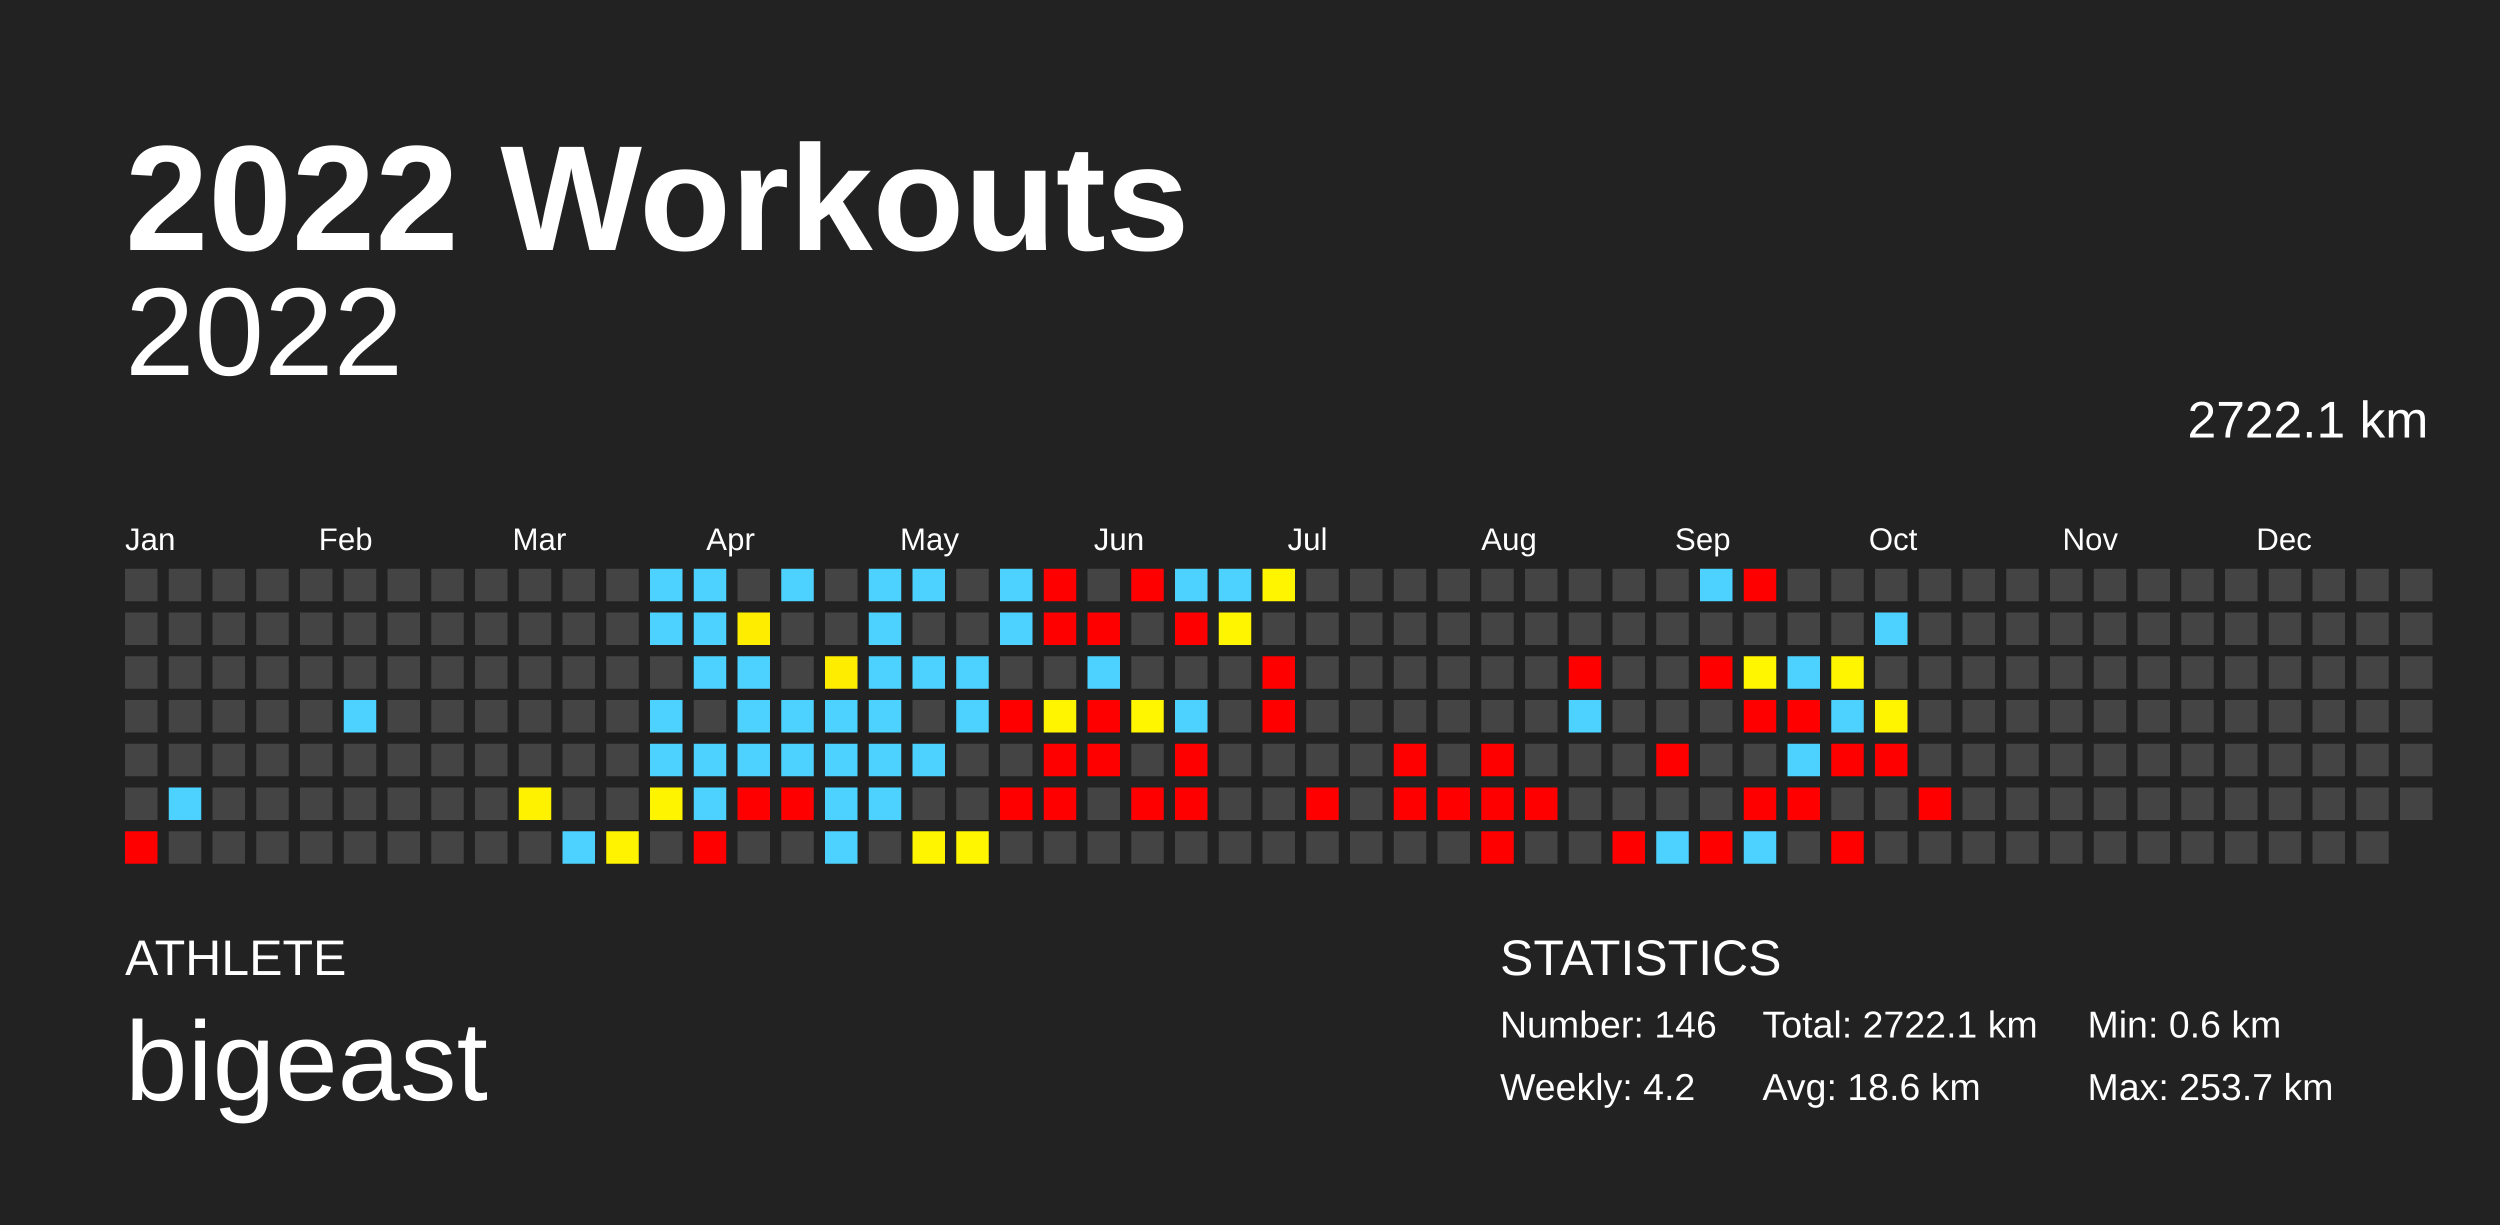
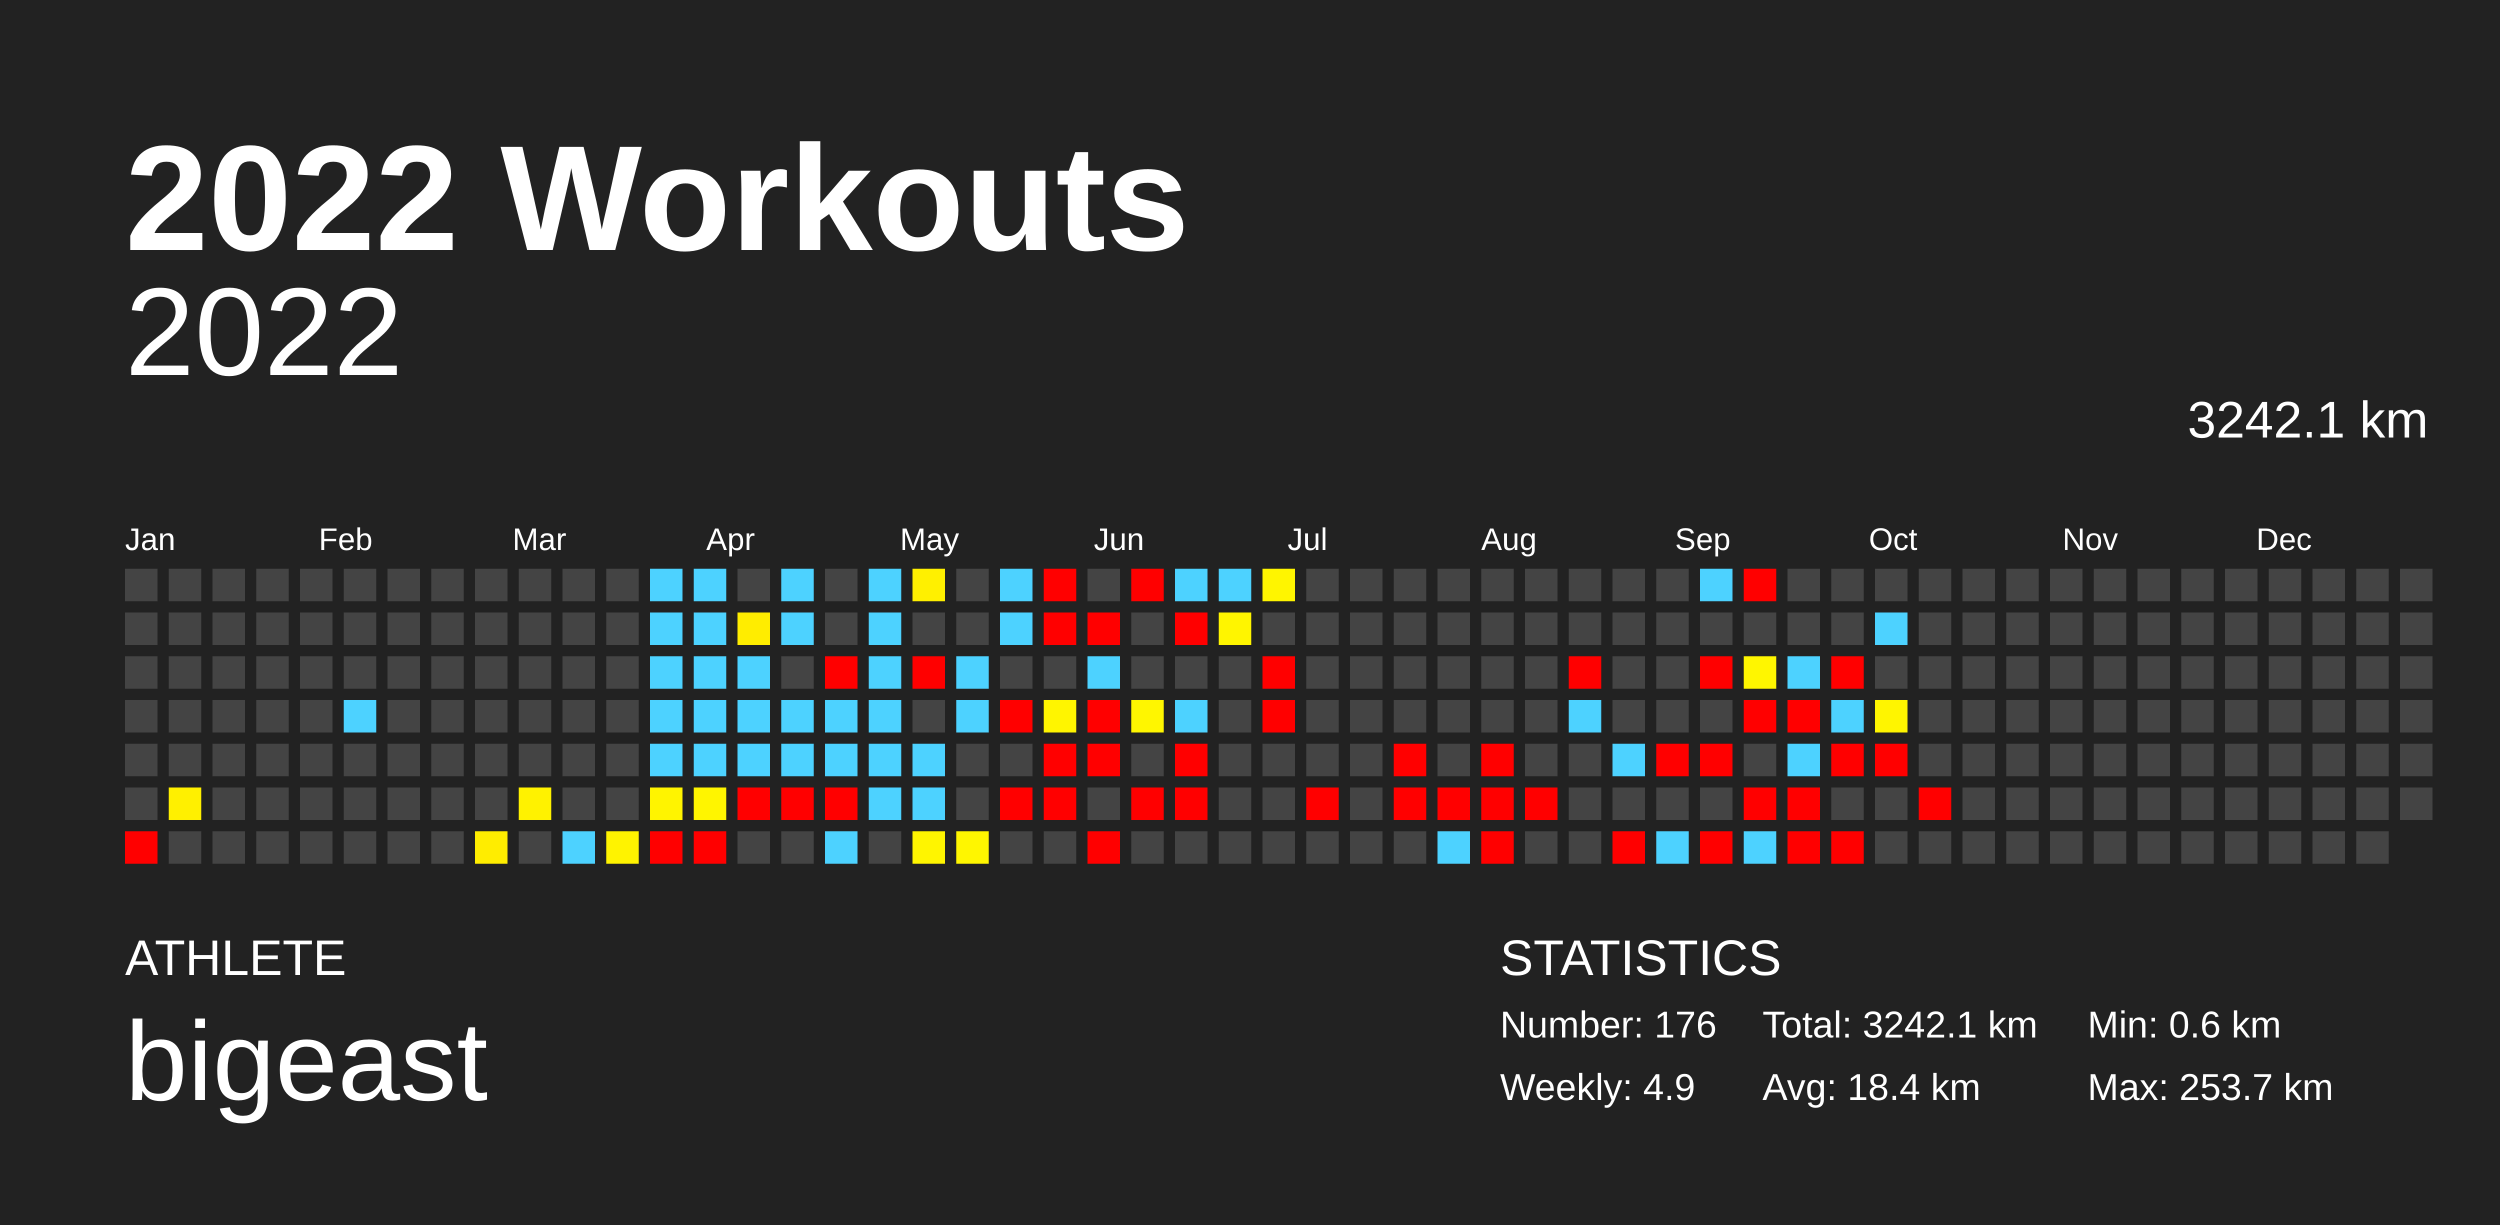
<svg xmlns="http://www.w3.org/2000/svg" baseProfile="full" height="98mm" version="1.1" viewBox="0,0,200,98" width="200mm">
  <defs />
  <rect fill="#222222" height="98" width="200" x="0" y="0" />
  <text fill="#FFFFFF" style="font-size:12px; font-family:Arial; font-weight:bold;" x="10" y="20">2022 Workouts</text>
  <text fill="#FFFFFF" style="font-size:4px; font-family:Arial" x="10" y="78">ATHLETE</text>
  <text fill="#FFFFFF" style="font-size:9px; font-family:Arial" x="10" y="88">bigeast</text>
  <text fill="#FFFFFF" style="font-size:4px; font-family:Arial" x="120" y="78">STATISTICS</text>
-   <text fill="#FFFFFF" style="font-size:3px; font-family:Arial" x="120" y="83">Number: 146</text>
-   <text fill="#FFFFFF" style="font-size:3px; font-family:Arial" x="120" y="88">Weekly: 4.2</text>
-   <text fill="#FFFFFF" style="font-size:3px; font-family:Arial" x="141" y="83">Total: 2722.1 km</text>
-   <text fill="#FFFFFF" style="font-size:3px; font-family:Arial" x="141" y="88">Avg: 18.6 km</text>
+   <text fill="#FFFFFF" style="font-size:3px; font-family:Arial" x="120" y="83">Number: 176</text>
+   <text fill="#FFFFFF" style="font-size:3px; font-family:Arial" x="120" y="88">Weekly: 4.9</text>
+   <text fill="#FFFFFF" style="font-size:3px; font-family:Arial" x="141" y="83">Total: 3242.1 km</text>
+   <text fill="#FFFFFF" style="font-size:3px; font-family:Arial" x="141" y="88">Avg: 18.4 km</text>
  <text fill="#FFFFFF" style="font-size:3px; font-family:Arial" x="167" y="83">Min: 0.6 km</text>
  <text fill="#FFFFFF" style="font-size:3px; font-family:Arial" x="167" y="88">Max: 253.7 km</text>
  <text alignment-baseline="hanging" fill="#FFFFFF" style="font-size:10.0px; font-family:Arial;" x="10" y="30">2022</text>
-   <text alignment-baseline="hanging" fill="#FFFFFF" style="font-size:4.125px; font-family:Arial;" x="175" y="35">2722.1 km</text>
+   <text alignment-baseline="hanging" fill="#FFFFFF" style="font-size:4.125px; font-family:Arial;" x="175" y="35">3242.1 km</text>
  <text fill="#FFFFFF" style="font-size:2.5px; font-family:Arial" x="10.0" y="44">Jan</text>
  <text fill="#FFFFFF" style="font-size:2.5px; font-family:Arial" x="25.5" y="44">Feb</text>
  <text fill="#FFFFFF" style="font-size:2.5px; font-family:Arial" x="41.0" y="44">Mar</text>
  <text fill="#FFFFFF" style="font-size:2.5px; font-family:Arial" x="56.5" y="44">Apr</text>
  <text fill="#FFFFFF" style="font-size:2.5px; font-family:Arial" x="72.0" y="44">May</text>
  <text fill="#FFFFFF" style="font-size:2.5px; font-family:Arial" x="87.5" y="44">Jun</text>
  <text fill="#FFFFFF" style="font-size:2.5px; font-family:Arial" x="103.0" y="44">Jul</text>
  <text fill="#FFFFFF" style="font-size:2.5px; font-family:Arial" x="118.5" y="44">Aug</text>
  <text fill="#FFFFFF" style="font-size:2.5px; font-family:Arial" x="134.0" y="44">Sep</text>
  <text fill="#FFFFFF" style="font-size:2.5px; font-family:Arial" x="149.5" y="44">Oct</text>
  <text fill="#FFFFFF" style="font-size:2.5px; font-family:Arial" x="165.0" y="44">Nov</text>
  <text fill="#FFFFFF" style="font-size:2.5px; font-family:Arial" x="180.5" y="44">Dec</text>
  <rect fill="#444444" height="2.6" width="2.6" x="10.0" y="45.5" />
  <rect fill="#444444" height="2.6" width="2.6" x="10.0" y="49.0" />
  <rect fill="#444444" height="2.6" width="2.6" x="10.0" y="52.5" />
  <rect fill="#444444" height="2.6" width="2.6" x="10.0" y="56.0" />
  <rect fill="#444444" height="2.6" width="2.6" x="10.0" y="59.5" />
  <rect fill="#444444" height="2.6" width="2.6" x="10.0" y="63.0" />
  <rect fill="red" height="2.6" width="2.6" x="10.0" y="66.5" />
  <rect fill="#444444" height="2.6" width="2.6" x="13.5" y="45.5" />
  <rect fill="#444444" height="2.6" width="2.6" x="13.5" y="49.0" />
  <rect fill="#444444" height="2.6" width="2.6" x="13.5" y="52.5" />
  <rect fill="#444444" height="2.6" width="2.6" x="13.5" y="56.0" />
  <rect fill="#444444" height="2.6" width="2.6" x="13.5" y="59.5" />
-   <rect fill="#4dd2ff" height="2.6" width="2.6" x="13.5" y="63.0" />
+   <rect fill="#fff000" height="2.6" width="2.6" x="13.5" y="63.0" />
  <rect fill="#444444" height="2.6" width="2.6" x="13.5" y="66.5" />
  <rect fill="#444444" height="2.6" width="2.6" x="17.0" y="45.5" />
  <rect fill="#444444" height="2.6" width="2.6" x="17.0" y="49.0" />
  <rect fill="#444444" height="2.6" width="2.6" x="17.0" y="52.5" />
  <rect fill="#444444" height="2.6" width="2.6" x="17.0" y="56.0" />
  <rect fill="#444444" height="2.6" width="2.6" x="17.0" y="59.5" />
  <rect fill="#444444" height="2.6" width="2.6" x="17.0" y="63.0" />
  <rect fill="#444444" height="2.6" width="2.6" x="17.0" y="66.5" />
  <rect fill="#444444" height="2.6" width="2.6" x="20.5" y="45.5" />
  <rect fill="#444444" height="2.6" width="2.6" x="20.5" y="49.0" />
  <rect fill="#444444" height="2.6" width="2.6" x="20.5" y="52.5" />
  <rect fill="#444444" height="2.6" width="2.6" x="20.5" y="56.0" />
  <rect fill="#444444" height="2.6" width="2.6" x="20.5" y="59.5" />
  <rect fill="#444444" height="2.6" width="2.6" x="20.5" y="63.0" />
  <rect fill="#444444" height="2.6" width="2.6" x="20.5" y="66.5" />
  <rect fill="#444444" height="2.6" width="2.6" x="24.0" y="45.5" />
  <rect fill="#444444" height="2.6" width="2.6" x="24.0" y="49.0" />
  <rect fill="#444444" height="2.6" width="2.6" x="24.0" y="52.5" />
  <rect fill="#444444" height="2.6" width="2.6" x="24.0" y="56.0" />
  <rect fill="#444444" height="2.6" width="2.6" x="24.0" y="59.5" />
  <rect fill="#444444" height="2.6" width="2.6" x="24.0" y="63.0" />
  <rect fill="#444444" height="2.6" width="2.6" x="24.0" y="66.5" />
  <rect fill="#444444" height="2.6" width="2.6" x="27.5" y="45.5" />
  <rect fill="#444444" height="2.6" width="2.6" x="27.5" y="49.0" />
  <rect fill="#444444" height="2.6" width="2.6" x="27.5" y="52.5" />
  <rect fill="#4dd2ff" height="2.6" width="2.6" x="27.5" y="56.0" />
  <rect fill="#444444" height="2.6" width="2.6" x="27.5" y="59.5" />
  <rect fill="#444444" height="2.6" width="2.6" x="27.5" y="63.0" />
  <rect fill="#444444" height="2.6" width="2.6" x="27.5" y="66.5" />
  <rect fill="#444444" height="2.6" width="2.6" x="31.0" y="45.5" />
  <rect fill="#444444" height="2.6" width="2.6" x="31.0" y="49.0" />
  <rect fill="#444444" height="2.6" width="2.6" x="31.0" y="52.5" />
  <rect fill="#444444" height="2.6" width="2.6" x="31.0" y="56.0" />
  <rect fill="#444444" height="2.6" width="2.6" x="31.0" y="59.5" />
  <rect fill="#444444" height="2.6" width="2.6" x="31.0" y="63.0" />
  <rect fill="#444444" height="2.6" width="2.6" x="31.0" y="66.5" />
  <rect fill="#444444" height="2.6" width="2.6" x="34.5" y="45.5" />
  <rect fill="#444444" height="2.6" width="2.6" x="34.5" y="49.0" />
  <rect fill="#444444" height="2.6" width="2.6" x="34.5" y="52.5" />
  <rect fill="#444444" height="2.6" width="2.6" x="34.5" y="56.0" />
  <rect fill="#444444" height="2.6" width="2.6" x="34.5" y="59.5" />
  <rect fill="#444444" height="2.6" width="2.6" x="34.5" y="63.0" />
  <rect fill="#444444" height="2.6" width="2.6" x="34.5" y="66.5" />
  <rect fill="#444444" height="2.6" width="2.6" x="38.0" y="45.5" />
  <rect fill="#444444" height="2.6" width="2.6" x="38.0" y="49.0" />
  <rect fill="#444444" height="2.6" width="2.6" x="38.0" y="52.5" />
  <rect fill="#444444" height="2.6" width="2.6" x="38.0" y="56.0" />
  <rect fill="#444444" height="2.6" width="2.6" x="38.0" y="59.5" />
  <rect fill="#444444" height="2.6" width="2.6" x="38.0" y="63.0" />
-   <rect fill="#444444" height="2.6" width="2.6" x="38.0" y="66.5" />
+   <rect fill="#ffed00" height="2.6" width="2.6" x="38.0" y="66.5" />
  <rect fill="#444444" height="2.6" width="2.6" x="41.5" y="45.5" />
  <rect fill="#444444" height="2.6" width="2.6" x="41.5" y="49.0" />
  <rect fill="#444444" height="2.6" width="2.6" x="41.5" y="52.5" />
  <rect fill="#444444" height="2.6" width="2.6" x="41.5" y="56.0" />
  <rect fill="#444444" height="2.6" width="2.6" x="41.5" y="59.5" />
  <rect fill="#fff200" height="2.6" width="2.6" x="41.5" y="63.0" />
  <rect fill="#444444" height="2.6" width="2.6" x="41.5" y="66.5" />
  <rect fill="#444444" height="2.6" width="2.6" x="45.0" y="45.5" />
  <rect fill="#444444" height="2.6" width="2.6" x="45.0" y="49.0" />
  <rect fill="#444444" height="2.6" width="2.6" x="45.0" y="52.5" />
  <rect fill="#444444" height="2.6" width="2.6" x="45.0" y="56.0" />
  <rect fill="#444444" height="2.6" width="2.6" x="45.0" y="59.5" />
  <rect fill="#444444" height="2.6" width="2.6" x="45.0" y="63.0" />
  <rect fill="#4dd2ff" height="2.6" width="2.6" x="45.0" y="66.5" />
  <rect fill="#444444" height="2.6" width="2.6" x="48.5" y="45.5" />
  <rect fill="#444444" height="2.6" width="2.6" x="48.5" y="49.0" />
  <rect fill="#444444" height="2.6" width="2.6" x="48.5" y="52.5" />
  <rect fill="#444444" height="2.6" width="2.6" x="48.5" y="56.0" />
  <rect fill="#444444" height="2.6" width="2.6" x="48.5" y="59.5" />
  <rect fill="#444444" height="2.6" width="2.6" x="48.5" y="63.0" />
  <rect fill="#fff300" height="2.6" width="2.6" x="48.5" y="66.5" />
  <rect fill="#4dd2ff" height="2.6" width="2.6" x="52.0" y="45.5" />
  <rect fill="#4dd2ff" height="2.6" width="2.6" x="52.0" y="49.0" />
-   <rect fill="#444444" height="2.6" width="2.6" x="52.0" y="52.5" />
+   <rect fill="#4dd2ff" height="2.6" width="2.6" x="52.0" y="52.5" />
  <rect fill="#4dd2ff" height="2.6" width="2.6" x="52.0" y="56.0" />
  <rect fill="#4dd2ff" height="2.6" width="2.6" x="52.0" y="59.5" />
  <rect fill="#fff400" height="2.6" width="2.6" x="52.0" y="63.0" />
-   <rect fill="#444444" height="2.6" width="2.6" x="52.0" y="66.5" />
+   <rect fill="red" height="2.6" width="2.6" x="52.0" y="66.5" />
  <rect fill="#4dd2ff" height="2.6" width="2.6" x="55.5" y="45.5" />
  <rect fill="#4dd2ff" height="2.6" width="2.6" x="55.5" y="49.0" />
  <rect fill="#4dd2ff" height="2.6" width="2.6" x="55.5" y="52.5" />
-   <rect fill="#444444" height="2.6" width="2.6" x="55.5" y="56.0" />
+   <rect fill="#4dd2ff" height="2.6" width="2.6" x="55.5" y="56.0" />
  <rect fill="#4dd2ff" height="2.6" width="2.6" x="55.5" y="59.5" />
-   <rect fill="#4dd2ff" height="2.6" width="2.6" x="55.5" y="63.0" />
+   <rect fill="#fff500" height="2.6" width="2.6" x="55.5" y="63.0" />
  <rect fill="red" height="2.6" width="2.6" x="55.5" y="66.5" />
  <rect fill="#444444" height="2.6" width="2.6" x="59.0" y="45.5" />
  <rect fill="#ffed00" height="2.6" width="2.6" x="59.0" y="49.0" />
  <rect fill="#4dd2ff" height="2.6" width="2.6" x="59.0" y="52.5" />
  <rect fill="#4dd2ff" height="2.6" width="2.6" x="59.0" y="56.0" />
  <rect fill="#4dd2ff" height="2.6" width="2.6" x="59.0" y="59.5" />
  <rect fill="red" height="2.6" width="2.6" x="59.0" y="63.0" />
  <rect fill="#444444" height="2.6" width="2.6" x="59.0" y="66.5" />
  <rect fill="#4dd2ff" height="2.6" width="2.6" x="62.5" y="45.5" />
-   <rect fill="#444444" height="2.6" width="2.6" x="62.5" y="49.0" />
+   <rect fill="#4dd2ff" height="2.6" width="2.6" x="62.5" y="49.0" />
  <rect fill="#444444" height="2.6" width="2.6" x="62.5" y="52.5" />
  <rect fill="#4dd2ff" height="2.6" width="2.6" x="62.5" y="56.0" />
  <rect fill="#4dd2ff" height="2.6" width="2.6" x="62.5" y="59.5" />
  <rect fill="red" height="2.6" width="2.6" x="62.5" y="63.0" />
  <rect fill="#444444" height="2.6" width="2.6" x="62.5" y="66.5" />
  <rect fill="#444444" height="2.6" width="2.6" x="66.0" y="45.5" />
  <rect fill="#444444" height="2.6" width="2.6" x="66.0" y="49.0" />
-   <rect fill="#ffed00" height="2.6" width="2.6" x="66.0" y="52.5" />
+   <rect fill="red" height="2.6" width="2.6" x="66.0" y="52.5" />
  <rect fill="#4dd2ff" height="2.6" width="2.6" x="66.0" y="56.0" />
  <rect fill="#4dd2ff" height="2.6" width="2.6" x="66.0" y="59.5" />
-   <rect fill="#4dd2ff" height="2.6" width="2.6" x="66.0" y="63.0" />
+   <rect fill="red" height="2.6" width="2.6" x="66.0" y="63.0" />
  <rect fill="#4dd2ff" height="2.6" width="2.6" x="66.0" y="66.5" />
  <rect fill="#4dd2ff" height="2.6" width="2.6" x="69.5" y="45.5" />
  <rect fill="#4dd2ff" height="2.6" width="2.6" x="69.5" y="49.0" />
  <rect fill="#4dd2ff" height="2.6" width="2.6" x="69.5" y="52.5" />
  <rect fill="#4dd2ff" height="2.6" width="2.6" x="69.5" y="56.0" />
  <rect fill="#4dd2ff" height="2.6" width="2.6" x="69.5" y="59.5" />
  <rect fill="#4dd2ff" height="2.6" width="2.6" x="69.5" y="63.0" />
  <rect fill="#444444" height="2.6" width="2.6" x="69.5" y="66.5" />
-   <rect fill="#4dd2ff" height="2.6" width="2.6" x="73.0" y="45.5" />
+   <rect fill="#fff000" height="2.6" width="2.6" x="73.0" y="45.5" />
  <rect fill="#444444" height="2.6" width="2.6" x="73.0" y="49.0" />
-   <rect fill="#4dd2ff" height="2.6" width="2.6" x="73.0" y="52.5" />
+   <rect fill="red" height="2.6" width="2.6" x="73.0" y="52.5" />
  <rect fill="#444444" height="2.6" width="2.6" x="73.0" y="56.0" />
  <rect fill="#4dd2ff" height="2.6" width="2.6" x="73.0" y="59.5" />
-   <rect fill="#444444" height="2.6" width="2.6" x="73.0" y="63.0" />
+   <rect fill="#4dd2ff" height="2.6" width="2.6" x="73.0" y="63.0" />
  <rect fill="#fff500" height="2.6" width="2.6" x="73.0" y="66.5" />
  <rect fill="#444444" height="2.6" width="2.6" x="76.5" y="45.5" />
  <rect fill="#444444" height="2.6" width="2.6" x="76.5" y="49.0" />
  <rect fill="#4dd2ff" height="2.6" width="2.6" x="76.5" y="52.5" />
  <rect fill="#4dd2ff" height="2.6" width="2.6" x="76.5" y="56.0" />
  <rect fill="#444444" height="2.6" width="2.6" x="76.5" y="59.5" />
  <rect fill="#444444" height="2.6" width="2.6" x="76.5" y="63.0" />
  <rect fill="#fff600" height="2.6" width="2.6" x="76.5" y="66.5" />
  <rect fill="#4dd2ff" height="2.6" width="2.6" x="80.0" y="45.5" />
  <rect fill="#4dd2ff" height="2.6" width="2.6" x="80.0" y="49.0" />
  <rect fill="#444444" height="2.6" width="2.6" x="80.0" y="52.5" />
  <rect fill="red" height="2.6" width="2.6" x="80.0" y="56.0" />
  <rect fill="#444444" height="2.6" width="2.6" x="80.0" y="59.5" />
  <rect fill="red" height="2.6" width="2.6" x="80.0" y="63.0" />
  <rect fill="#444444" height="2.6" width="2.6" x="80.0" y="66.5" />
  <rect fill="red" height="2.6" width="2.6" x="83.5" y="45.5" />
  <rect fill="red" height="2.6" width="2.6" x="83.5" y="49.0" />
  <rect fill="#444444" height="2.6" width="2.6" x="83.5" y="52.5" />
  <rect fill="#fff500" height="2.6" width="2.6" x="83.5" y="56.0" />
  <rect fill="red" height="2.6" width="2.6" x="83.5" y="59.5" />
  <rect fill="red" height="2.6" width="2.6" x="83.5" y="63.0" />
  <rect fill="#444444" height="2.6" width="2.6" x="83.5" y="66.5" />
  <rect fill="#444444" height="2.6" width="2.6" x="87.0" y="45.5" />
  <rect fill="red" height="2.6" width="2.6" x="87.0" y="49.0" />
  <rect fill="#4dd2ff" height="2.6" width="2.6" x="87.0" y="52.5" />
  <rect fill="red" height="2.6" width="2.6" x="87.0" y="56.0" />
  <rect fill="red" height="2.6" width="2.6" x="87.0" y="59.5" />
  <rect fill="#444444" height="2.6" width="2.6" x="87.0" y="63.0" />
-   <rect fill="#444444" height="2.6" width="2.6" x="87.0" y="66.5" />
+   <rect fill="red" height="2.6" width="2.6" x="87.0" y="66.5" />
  <rect fill="red" height="2.6" width="2.6" x="90.5" y="45.5" />
  <rect fill="#444444" height="2.6" width="2.6" x="90.5" y="49.0" />
  <rect fill="#444444" height="2.6" width="2.6" x="90.5" y="52.5" />
  <rect fill="#fff600" height="2.6" width="2.6" x="90.5" y="56.0" />
  <rect fill="#444444" height="2.6" width="2.6" x="90.5" y="59.5" />
  <rect fill="red" height="2.6" width="2.6" x="90.5" y="63.0" />
  <rect fill="#444444" height="2.6" width="2.6" x="90.5" y="66.5" />
  <rect fill="#4dd2ff" height="2.6" width="2.6" x="94.0" y="45.5" />
  <rect fill="red" height="2.6" width="2.6" x="94.0" y="49.0" />
  <rect fill="#444444" height="2.6" width="2.6" x="94.0" y="52.5" />
  <rect fill="#4dd2ff" height="2.6" width="2.6" x="94.0" y="56.0" />
  <rect fill="red" height="2.6" width="2.6" x="94.0" y="59.5" />
  <rect fill="red" height="2.6" width="2.6" x="94.0" y="63.0" />
  <rect fill="#444444" height="2.6" width="2.6" x="94.0" y="66.5" />
  <rect fill="#4dd2ff" height="2.6" width="2.6" x="97.5" y="45.5" />
  <rect fill="#fff500" height="2.6" width="2.6" x="97.5" y="49.0" />
  <rect fill="#444444" height="2.6" width="2.6" x="97.5" y="52.5" />
  <rect fill="#444444" height="2.6" width="2.6" x="97.5" y="56.0" />
  <rect fill="#444444" height="2.6" width="2.6" x="97.5" y="59.5" />
  <rect fill="#444444" height="2.6" width="2.6" x="97.5" y="63.0" />
  <rect fill="#444444" height="2.6" width="2.6" x="97.5" y="66.5" />
  <rect fill="#fff500" height="2.6" width="2.6" x="101.0" y="45.5" />
  <rect fill="#444444" height="2.6" width="2.6" x="101.0" y="49.0" />
  <rect fill="red" height="2.6" width="2.6" x="101.0" y="52.5" />
  <rect fill="red" height="2.6" width="2.6" x="101.0" y="56.0" />
  <rect fill="#444444" height="2.6" width="2.6" x="101.0" y="59.5" />
  <rect fill="#444444" height="2.6" width="2.6" x="101.0" y="63.0" />
  <rect fill="#444444" height="2.6" width="2.6" x="101.0" y="66.5" />
  <rect fill="#444444" height="2.6" width="2.6" x="104.5" y="45.5" />
  <rect fill="#444444" height="2.6" width="2.6" x="104.5" y="49.0" />
  <rect fill="#444444" height="2.6" width="2.6" x="104.5" y="52.5" />
  <rect fill="#444444" height="2.6" width="2.6" x="104.5" y="56.0" />
  <rect fill="#444444" height="2.6" width="2.6" x="104.5" y="59.5" />
  <rect fill="red" height="2.6" width="2.6" x="104.5" y="63.0" />
  <rect fill="#444444" height="2.6" width="2.6" x="104.5" y="66.5" />
  <rect fill="#444444" height="2.6" width="2.6" x="108.0" y="45.5" />
  <rect fill="#444444" height="2.6" width="2.6" x="108.0" y="49.0" />
  <rect fill="#444444" height="2.6" width="2.6" x="108.0" y="52.5" />
  <rect fill="#444444" height="2.6" width="2.6" x="108.0" y="56.0" />
  <rect fill="#444444" height="2.6" width="2.6" x="108.0" y="59.5" />
  <rect fill="#444444" height="2.6" width="2.6" x="108.0" y="63.0" />
  <rect fill="#444444" height="2.6" width="2.6" x="108.0" y="66.5" />
  <rect fill="#444444" height="2.6" width="2.6" x="111.5" y="45.5" />
  <rect fill="#444444" height="2.6" width="2.6" x="111.5" y="49.0" />
  <rect fill="#444444" height="2.6" width="2.6" x="111.5" y="52.5" />
  <rect fill="#444444" height="2.6" width="2.6" x="111.5" y="56.0" />
  <rect fill="red" height="2.6" width="2.6" x="111.5" y="59.5" />
  <rect fill="red" height="2.6" width="2.6" x="111.5" y="63.0" />
  <rect fill="#444444" height="2.6" width="2.6" x="111.5" y="66.5" />
  <rect fill="#444444" height="2.6" width="2.6" x="115.0" y="45.5" />
  <rect fill="#444444" height="2.6" width="2.6" x="115.0" y="49.0" />
  <rect fill="#444444" height="2.6" width="2.6" x="115.0" y="52.5" />
  <rect fill="#444444" height="2.6" width="2.6" x="115.0" y="56.0" />
  <rect fill="#444444" height="2.6" width="2.6" x="115.0" y="59.5" />
  <rect fill="red" height="2.6" width="2.6" x="115.0" y="63.0" />
-   <rect fill="#444444" height="2.6" width="2.6" x="115.0" y="66.5" />
+   <rect fill="#4dd2ff" height="2.6" width="2.6" x="115.0" y="66.5" />
  <rect fill="#444444" height="2.6" width="2.6" x="118.5" y="45.5" />
  <rect fill="#444444" height="2.6" width="2.6" x="118.5" y="49.0" />
  <rect fill="#444444" height="2.6" width="2.6" x="118.5" y="52.5" />
  <rect fill="#444444" height="2.6" width="2.6" x="118.5" y="56.0" />
  <rect fill="red" height="2.6" width="2.6" x="118.5" y="59.5" />
  <rect fill="red" height="2.6" width="2.6" x="118.5" y="63.0" />
  <rect fill="red" height="2.6" width="2.6" x="118.5" y="66.5" />
  <rect fill="#444444" height="2.6" width="2.6" x="122.0" y="45.5" />
  <rect fill="#444444" height="2.6" width="2.6" x="122.0" y="49.0" />
  <rect fill="#444444" height="2.6" width="2.6" x="122.0" y="52.5" />
  <rect fill="#444444" height="2.6" width="2.6" x="122.0" y="56.0" />
  <rect fill="#444444" height="2.6" width="2.6" x="122.0" y="59.5" />
  <rect fill="red" height="2.6" width="2.6" x="122.0" y="63.0" />
  <rect fill="#444444" height="2.6" width="2.6" x="122.0" y="66.5" />
  <rect fill="#444444" height="2.6" width="2.6" x="125.5" y="45.5" />
  <rect fill="#444444" height="2.6" width="2.6" x="125.5" y="49.0" />
  <rect fill="red" height="2.6" width="2.6" x="125.5" y="52.5" />
  <rect fill="#4dd2ff" height="2.6" width="2.6" x="125.5" y="56.0" />
  <rect fill="#444444" height="2.6" width="2.6" x="125.5" y="59.5" />
  <rect fill="#444444" height="2.6" width="2.6" x="125.5" y="63.0" />
  <rect fill="#444444" height="2.6" width="2.6" x="125.5" y="66.5" />
  <rect fill="#444444" height="2.6" width="2.6" x="129.0" y="45.5" />
  <rect fill="#444444" height="2.6" width="2.6" x="129.0" y="49.0" />
  <rect fill="#444444" height="2.6" width="2.6" x="129.0" y="52.5" />
  <rect fill="#444444" height="2.6" width="2.6" x="129.0" y="56.0" />
-   <rect fill="#444444" height="2.6" width="2.6" x="129.0" y="59.5" />
+   <rect fill="#4dd2ff" height="2.6" width="2.6" x="129.0" y="59.5" />
  <rect fill="#444444" height="2.6" width="2.6" x="129.0" y="63.0" />
  <rect fill="red" height="2.6" width="2.6" x="129.0" y="66.5" />
  <rect fill="#444444" height="2.6" width="2.6" x="132.5" y="45.5" />
  <rect fill="#444444" height="2.6" width="2.6" x="132.5" y="49.0" />
  <rect fill="#444444" height="2.6" width="2.6" x="132.5" y="52.5" />
  <rect fill="#444444" height="2.6" width="2.6" x="132.5" y="56.0" />
  <rect fill="red" height="2.6" width="2.6" x="132.5" y="59.5" />
  <rect fill="#444444" height="2.6" width="2.6" x="132.5" y="63.0" />
  <rect fill="#4dd2ff" height="2.6" width="2.6" x="132.5" y="66.5" />
  <rect fill="#4dd2ff" height="2.6" width="2.6" x="136.0" y="45.5" />
  <rect fill="#444444" height="2.6" width="2.6" x="136.0" y="49.0" />
  <rect fill="red" height="2.6" width="2.6" x="136.0" y="52.5" />
  <rect fill="#444444" height="2.6" width="2.6" x="136.0" y="56.0" />
-   <rect fill="#444444" height="2.6" width="2.6" x="136.0" y="59.5" />
+   <rect fill="red" height="2.6" width="2.6" x="136.0" y="59.5" />
  <rect fill="#444444" height="2.6" width="2.6" x="136.0" y="63.0" />
  <rect fill="red" height="2.6" width="2.6" x="136.0" y="66.5" />
  <rect fill="red" height="2.6" width="2.6" x="139.5" y="45.5" />
  <rect fill="#444444" height="2.6" width="2.6" x="139.5" y="49.0" />
  <rect fill="#fff600" height="2.6" width="2.6" x="139.5" y="52.5" />
  <rect fill="red" height="2.6" width="2.6" x="139.5" y="56.0" />
  <rect fill="#444444" height="2.6" width="2.6" x="139.5" y="59.5" />
  <rect fill="red" height="2.6" width="2.6" x="139.5" y="63.0" />
  <rect fill="#4dd2ff" height="2.6" width="2.6" x="139.5" y="66.5" />
  <rect fill="#444444" height="2.6" width="2.6" x="143.0" y="45.5" />
  <rect fill="#444444" height="2.6" width="2.6" x="143.0" y="49.0" />
  <rect fill="#4dd2ff" height="2.6" width="2.6" x="143.0" y="52.5" />
  <rect fill="red" height="2.6" width="2.6" x="143.0" y="56.0" />
  <rect fill="#4dd2ff" height="2.6" width="2.6" x="143.0" y="59.5" />
  <rect fill="red" height="2.6" width="2.6" x="143.0" y="63.0" />
-   <rect fill="#444444" height="2.6" width="2.6" x="143.0" y="66.5" />
+   <rect fill="red" height="2.6" width="2.6" x="143.0" y="66.5" />
  <rect fill="#444444" height="2.6" width="2.6" x="146.5" y="45.5" />
  <rect fill="#444444" height="2.6" width="2.6" x="146.5" y="49.0" />
-   <rect fill="#fff500" height="2.6" width="2.6" x="146.5" y="52.5" />
+   <rect fill="red" height="2.6" width="2.6" x="146.5" y="52.5" />
  <rect fill="#4dd2ff" height="2.6" width="2.6" x="146.5" y="56.0" />
  <rect fill="red" height="2.6" width="2.6" x="146.5" y="59.5" />
  <rect fill="#444444" height="2.6" width="2.6" x="146.5" y="63.0" />
  <rect fill="red" height="2.6" width="2.6" x="146.5" y="66.5" />
  <rect fill="#444444" height="2.6" width="2.6" x="150.0" y="45.5" />
  <rect fill="#4dd2ff" height="2.6" width="2.6" x="150.0" y="49.0" />
  <rect fill="#444444" height="2.6" width="2.6" x="150.0" y="52.5" />
  <rect fill="#fff500" height="2.6" width="2.6" x="150.0" y="56.0" />
  <rect fill="red" height="2.6" width="2.6" x="150.0" y="59.5" />
  <rect fill="#444444" height="2.6" width="2.6" x="150.0" y="63.0" />
  <rect fill="#444444" height="2.6" width="2.6" x="150.0" y="66.5" />
  <rect fill="#444444" height="2.6" width="2.6" x="153.5" y="45.5" />
  <rect fill="#444444" height="2.6" width="2.6" x="153.5" y="49.0" />
  <rect fill="#444444" height="2.6" width="2.6" x="153.5" y="52.5" />
  <rect fill="#444444" height="2.6" width="2.6" x="153.5" y="56.0" />
  <rect fill="#444444" height="2.6" width="2.6" x="153.5" y="59.5" />
  <rect fill="red" height="2.6" width="2.6" x="153.5" y="63.0" />
  <rect fill="#444444" height="2.6" width="2.6" x="153.5" y="66.5" />
  <rect fill="#444444" height="2.6" width="2.6" x="157.0" y="45.5" />
  <rect fill="#444444" height="2.6" width="2.6" x="157.0" y="49.0" />
  <rect fill="#444444" height="2.6" width="2.6" x="157.0" y="52.5" />
  <rect fill="#444444" height="2.6" width="2.6" x="157.0" y="56.0" />
  <rect fill="#444444" height="2.6" width="2.6" x="157.0" y="59.5" />
  <rect fill="#444444" height="2.6" width="2.6" x="157.0" y="63.0" />
  <rect fill="#444444" height="2.6" width="2.6" x="157.0" y="66.5" />
  <rect fill="#444444" height="2.6" width="2.6" x="160.5" y="45.5" />
  <rect fill="#444444" height="2.6" width="2.6" x="160.5" y="49.0" />
  <rect fill="#444444" height="2.6" width="2.6" x="160.5" y="52.5" />
  <rect fill="#444444" height="2.6" width="2.6" x="160.5" y="56.0" />
  <rect fill="#444444" height="2.6" width="2.6" x="160.5" y="59.5" />
  <rect fill="#444444" height="2.6" width="2.6" x="160.5" y="63.0" />
  <rect fill="#444444" height="2.6" width="2.6" x="160.5" y="66.5" />
  <rect fill="#444444" height="2.6" width="2.6" x="164.0" y="45.5" />
  <rect fill="#444444" height="2.6" width="2.6" x="164.0" y="49.0" />
  <rect fill="#444444" height="2.6" width="2.6" x="164.0" y="52.5" />
  <rect fill="#444444" height="2.6" width="2.6" x="164.0" y="56.0" />
  <rect fill="#444444" height="2.6" width="2.6" x="164.0" y="59.5" />
  <rect fill="#444444" height="2.6" width="2.6" x="164.0" y="63.0" />
  <rect fill="#444444" height="2.6" width="2.6" x="164.0" y="66.5" />
  <rect fill="#444444" height="2.6" width="2.6" x="167.5" y="45.5" />
  <rect fill="#444444" height="2.6" width="2.6" x="167.5" y="49.0" />
  <rect fill="#444444" height="2.6" width="2.6" x="167.5" y="52.5" />
  <rect fill="#444444" height="2.6" width="2.6" x="167.5" y="56.0" />
  <rect fill="#444444" height="2.6" width="2.6" x="167.5" y="59.5" />
  <rect fill="#444444" height="2.6" width="2.6" x="167.5" y="63.0" />
  <rect fill="#444444" height="2.6" width="2.6" x="167.5" y="66.5" />
  <rect fill="#444444" height="2.6" width="2.6" x="171.0" y="45.5" />
  <rect fill="#444444" height="2.6" width="2.6" x="171.0" y="49.0" />
  <rect fill="#444444" height="2.6" width="2.6" x="171.0" y="52.5" />
  <rect fill="#444444" height="2.6" width="2.6" x="171.0" y="56.0" />
  <rect fill="#444444" height="2.6" width="2.6" x="171.0" y="59.5" />
  <rect fill="#444444" height="2.6" width="2.6" x="171.0" y="63.0" />
  <rect fill="#444444" height="2.6" width="2.6" x="171.0" y="66.5" />
  <rect fill="#444444" height="2.6" width="2.6" x="174.5" y="45.5" />
  <rect fill="#444444" height="2.6" width="2.6" x="174.5" y="49.0" />
  <rect fill="#444444" height="2.6" width="2.6" x="174.5" y="52.5" />
  <rect fill="#444444" height="2.6" width="2.6" x="174.5" y="56.0" />
  <rect fill="#444444" height="2.6" width="2.6" x="174.5" y="59.5" />
  <rect fill="#444444" height="2.6" width="2.6" x="174.5" y="63.0" />
  <rect fill="#444444" height="2.6" width="2.6" x="174.5" y="66.5" />
  <rect fill="#444444" height="2.6" width="2.6" x="178.0" y="45.5" />
  <rect fill="#444444" height="2.6" width="2.6" x="178.0" y="49.0" />
  <rect fill="#444444" height="2.6" width="2.6" x="178.0" y="52.5" />
  <rect fill="#444444" height="2.6" width="2.6" x="178.0" y="56.0" />
  <rect fill="#444444" height="2.6" width="2.6" x="178.0" y="59.5" />
  <rect fill="#444444" height="2.6" width="2.6" x="178.0" y="63.0" />
  <rect fill="#444444" height="2.6" width="2.6" x="178.0" y="66.5" />
  <rect fill="#444444" height="2.6" width="2.6" x="181.5" y="45.5" />
  <rect fill="#444444" height="2.6" width="2.6" x="181.5" y="49.0" />
  <rect fill="#444444" height="2.6" width="2.6" x="181.5" y="52.5" />
  <rect fill="#444444" height="2.6" width="2.6" x="181.5" y="56.0" />
  <rect fill="#444444" height="2.6" width="2.6" x="181.5" y="59.5" />
  <rect fill="#444444" height="2.6" width="2.6" x="181.5" y="63.0" />
  <rect fill="#444444" height="2.6" width="2.6" x="181.5" y="66.5" />
  <rect fill="#444444" height="2.6" width="2.6" x="185.0" y="45.5" />
  <rect fill="#444444" height="2.6" width="2.6" x="185.0" y="49.0" />
  <rect fill="#444444" height="2.6" width="2.6" x="185.0" y="52.5" />
  <rect fill="#444444" height="2.6" width="2.6" x="185.0" y="56.0" />
  <rect fill="#444444" height="2.6" width="2.6" x="185.0" y="59.5" />
  <rect fill="#444444" height="2.6" width="2.6" x="185.0" y="63.0" />
  <rect fill="#444444" height="2.6" width="2.6" x="185.0" y="66.5" />
  <rect fill="#444444" height="2.6" width="2.6" x="188.5" y="45.5" />
  <rect fill="#444444" height="2.6" width="2.6" x="188.5" y="49.0" />
  <rect fill="#444444" height="2.6" width="2.6" x="188.5" y="52.5" />
  <rect fill="#444444" height="2.6" width="2.6" x="188.5" y="56.0" />
  <rect fill="#444444" height="2.6" width="2.6" x="188.5" y="59.5" />
  <rect fill="#444444" height="2.6" width="2.6" x="188.5" y="63.0" />
  <rect fill="#444444" height="2.6" width="2.6" x="188.5" y="66.5" />
  <rect fill="#444444" height="2.6" width="2.6" x="192.0" y="45.5" />
  <rect fill="#444444" height="2.6" width="2.6" x="192.0" y="49.0" />
  <rect fill="#444444" height="2.6" width="2.6" x="192.0" y="52.5" />
  <rect fill="#444444" height="2.6" width="2.6" x="192.0" y="56.0" />
  <rect fill="#444444" height="2.6" width="2.6" x="192.0" y="59.5" />
  <rect fill="#444444" height="2.6" width="2.6" x="192.0" y="63.0" />
</svg>
